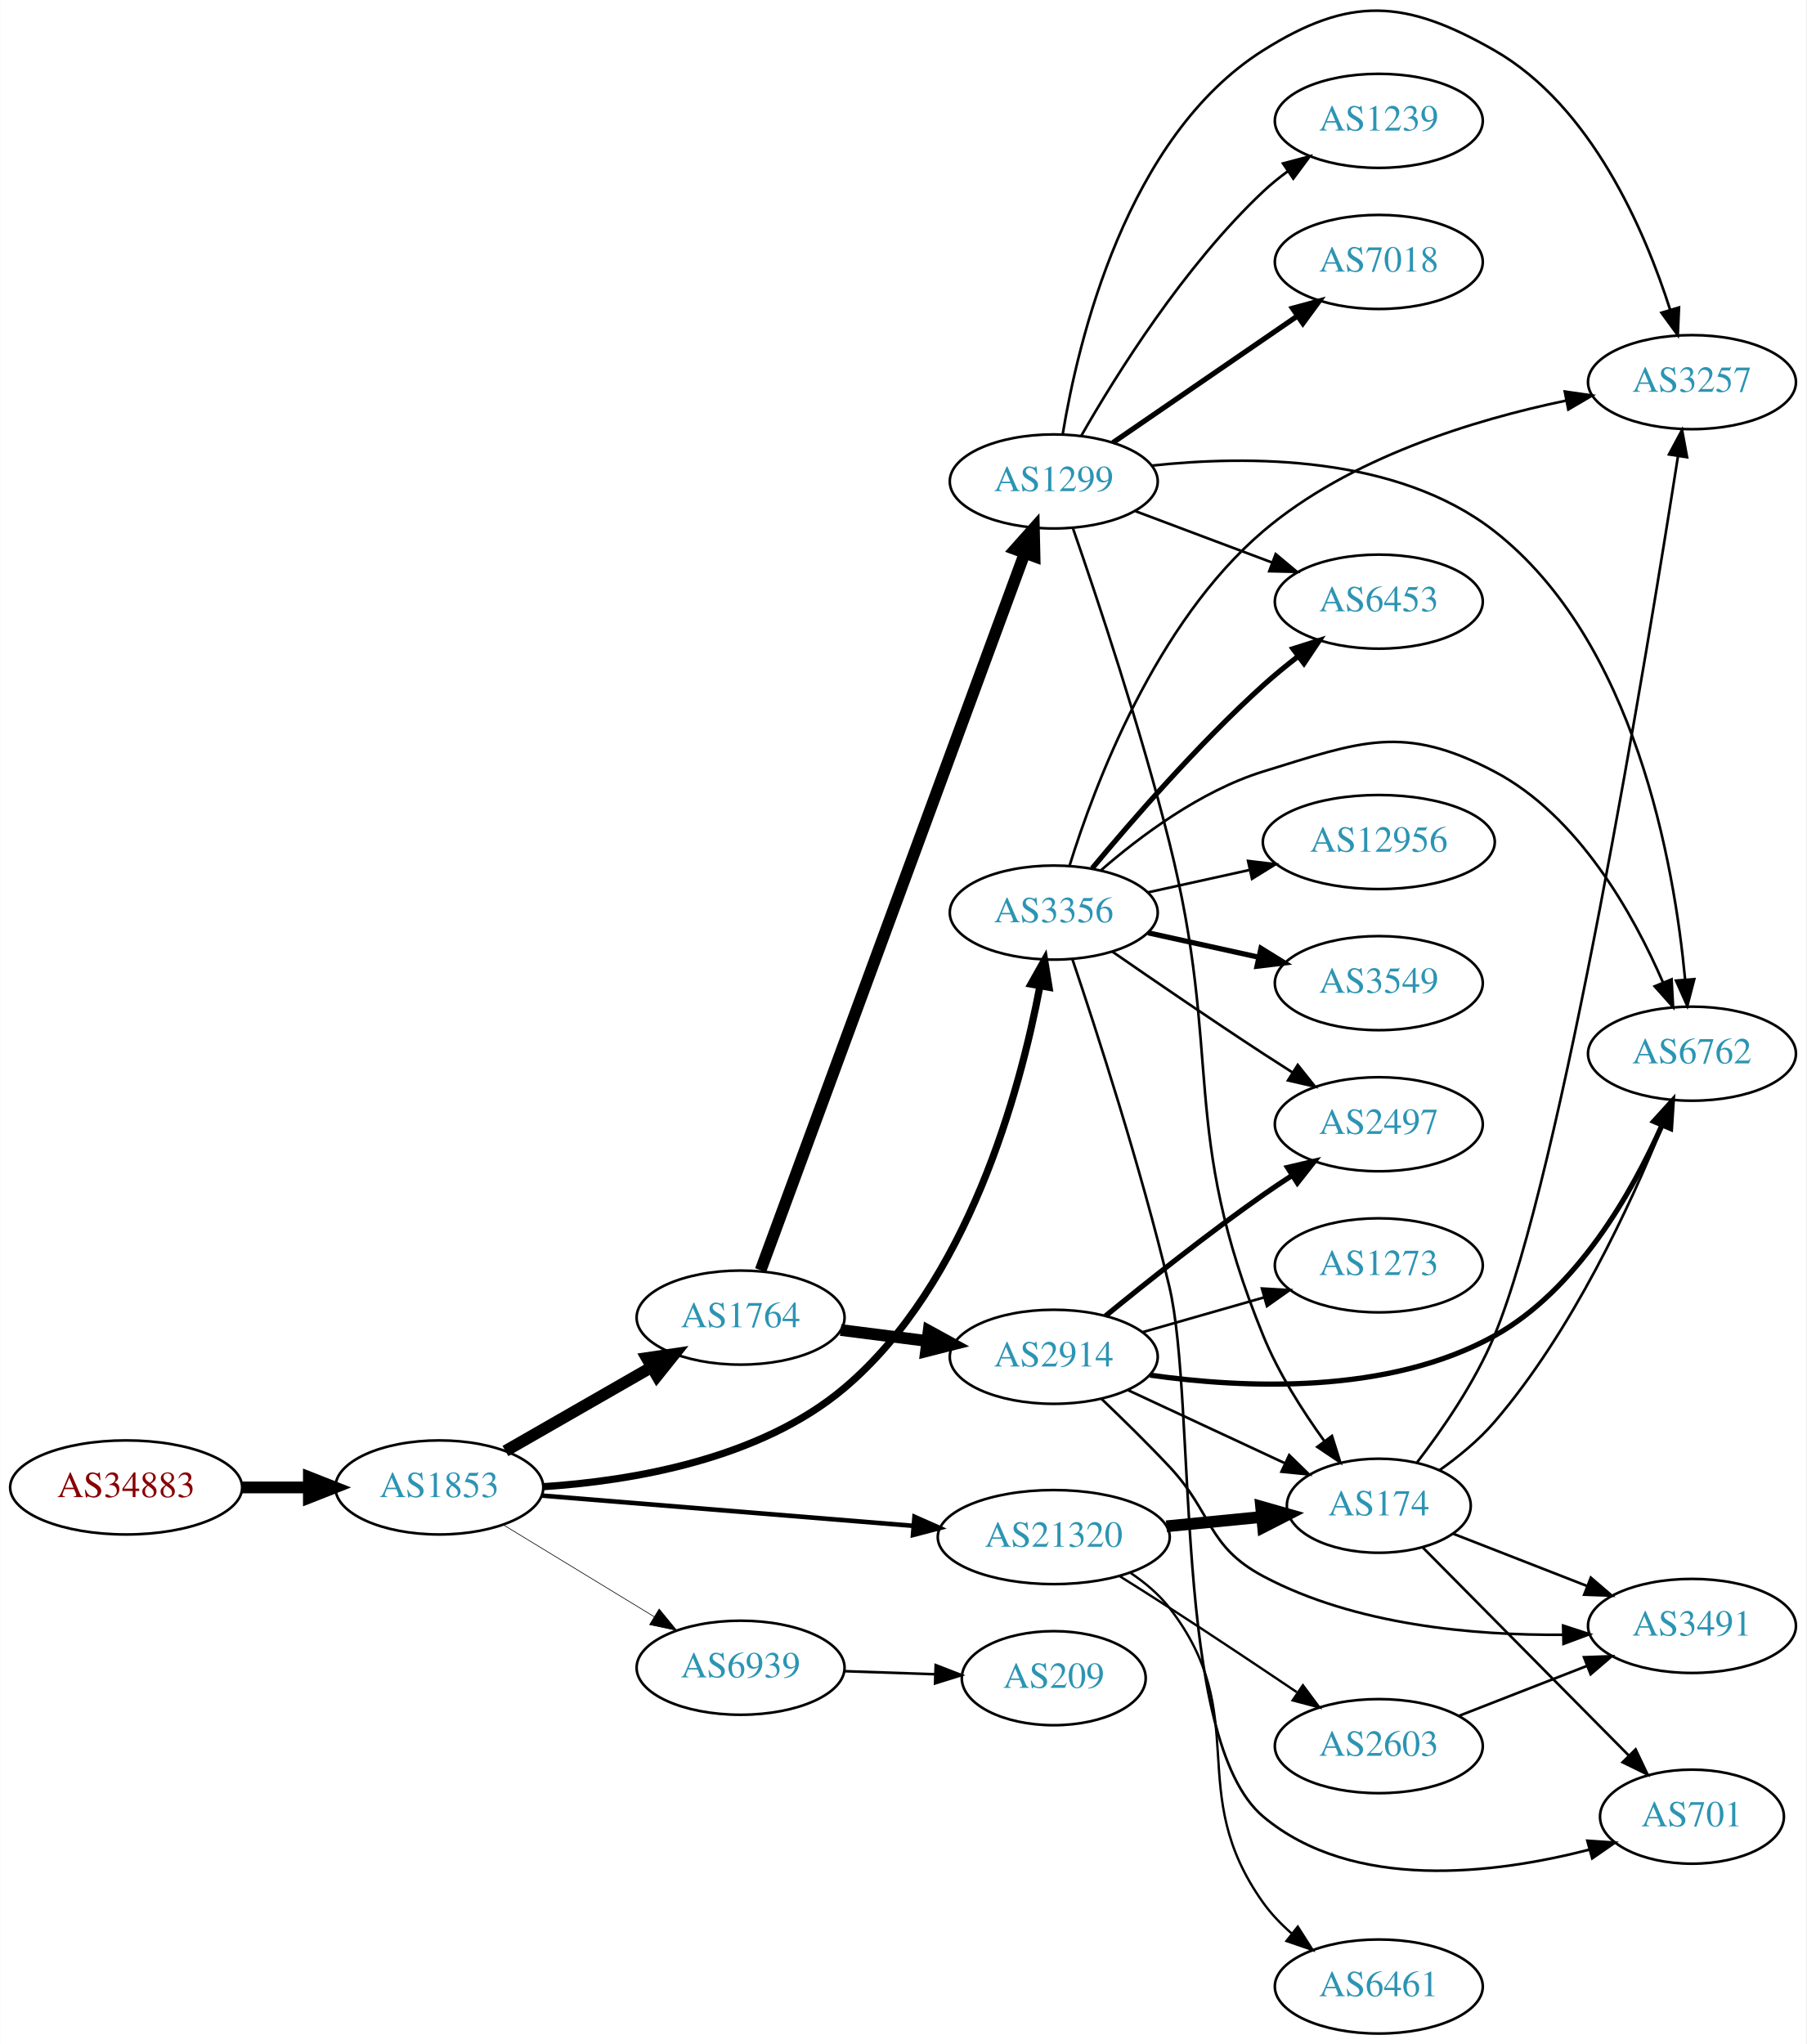
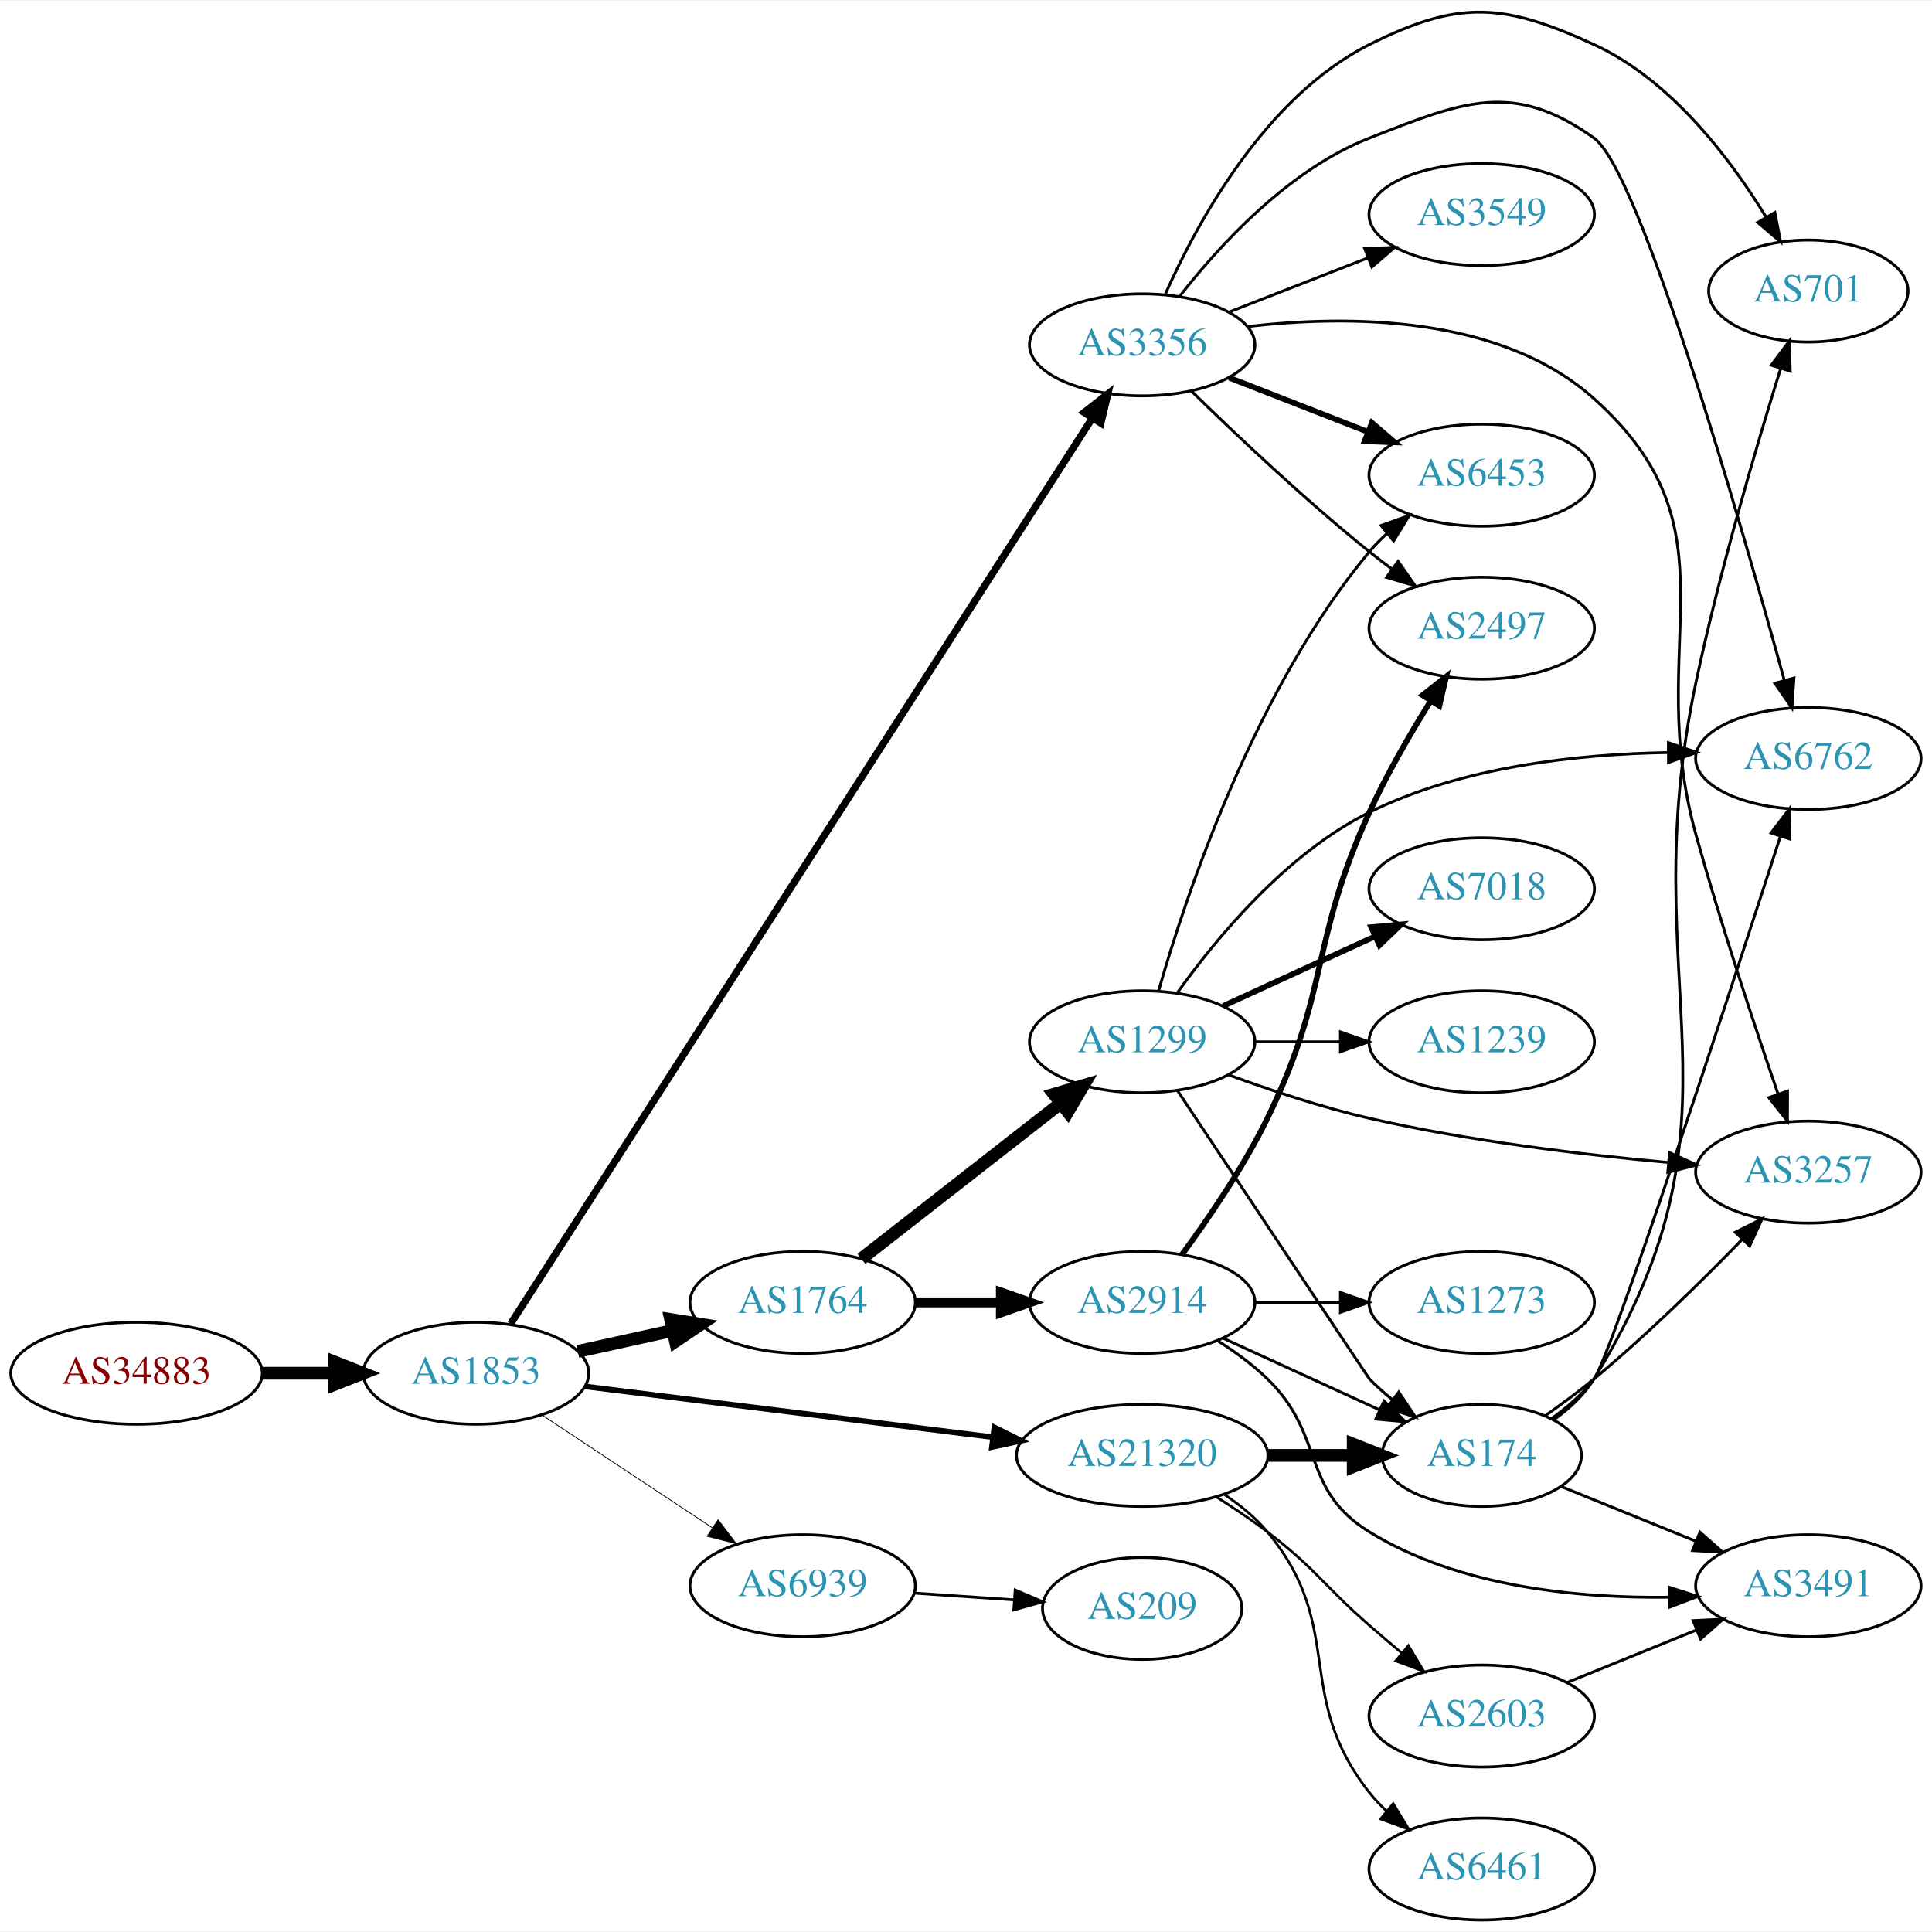
- <svg xmlns="http://www.w3.org/2000/svg" xmlns:xlink="http://www.w3.org/1999/xlink" width="691pt" height="782pt" viewBox="0.00 0.00 691.06 782.25">
-   <g id="graph0" class="graph" transform="scale(1 1) rotate(0) translate(4 778.251)">
-     <polygon fill="white" stroke="none" points="-4,4 -4,-778.251 687.055,-778.251 687.055,4 -4,4" />
+ <svg xmlns="http://www.w3.org/2000/svg" xmlns:xlink="http://www.w3.org/1999/xlink" width="682pt" height="682pt" viewBox="0.00 0.00 681.96 681.51">
+   <g id="graph0" class="graph" transform="scale(1 1) rotate(0) translate(4 677.507)">
+     <polygon fill="white" stroke="none" points="-4,4 -4,-677.507 677.956,-677.507 677.956,4 -4,4" />
    <g id="node1" class="node">
      <g id="a_node1">
        <a xlink:href="/asn/34883" xlink:title="AS34883 ~ FH JOANNEUM Gesellschaft mbH [AT]">
-           <ellipse fill="#ffffff" stroke="black" cx="44.196" cy="-209" rx="44.393" ry="18" />
-           <text text-anchor="middle" x="44.196" y="-205.3" font-family="Times,serif" font-size="14.00" fill="#880000">AS34883</text>
+           <ellipse fill="#ffffff" stroke="black" cx="44.196" cy="-193" rx="44.393" ry="18" />
+           <text text-anchor="middle" x="44.196" y="-189.3" font-family="Times,serif" font-size="14.00" fill="#880000">AS34883</text>
        </a>
      </g>
    </g>
    <g id="node2" class="node">
      <g id="a_node2">
        <a xlink:href="/asn/1853" xlink:title="AS1853 ~ ACOnet Backbone [AT]">
-           <ellipse fill="#ffffff" stroke="black" cx="164.039" cy="-209" rx="39.794" ry="18" />
-           <text text-anchor="middle" x="164.039" y="-205.3" font-family="Times,serif" font-size="14.00" fill="#2c94b3">AS1853</text>
+           <ellipse fill="#ffffff" stroke="black" cx="164.039" cy="-193" rx="39.794" ry="18" />
+           <text text-anchor="middle" x="164.039" y="-189.3" font-family="Times,serif" font-size="14.00" fill="#2c94b3">AS1853</text>
        </a>
      </g>
    </g>
    <g id="edge1" class="edge">
-       <path fill="none" stroke="black" stroke-width="4.5" d="M88.407,-209C96.72,-209 105.482,-209 113.965,-209" />
-       <polygon fill="black" stroke="black" stroke-width="4.5" points="114.123,-212.938 124.123,-209 114.123,-205.063 114.123,-212.938" />
+       <path fill="none" stroke="black" stroke-width="4.5" d="M88.407,-193C96.72,-193 105.482,-193 113.965,-193" />
+       <polygon fill="black" stroke="black" stroke-width="4.5" points="114.123,-196.938 124.123,-193 114.123,-189.063 114.123,-196.938" />
    </g>
    <g id="node3" class="node">
      <g id="a_node3">
        <a xlink:href="/asn/1764" xlink:title="AS1764 ~ NEXTLAYER-AS [AT]">
-           <ellipse fill="#ffffff" stroke="black" cx="279.332" cy="-274" rx="39.794" ry="18" />
-           <text text-anchor="middle" x="279.332" y="-270.3" font-family="Times,serif" font-size="14.00" fill="#2c94b3">AS1764</text>
+           <ellipse fill="#ffffff" stroke="black" cx="279.332" cy="-218" rx="39.794" ry="18" />
+           <text text-anchor="middle" x="279.332" y="-214.3" font-family="Times,serif" font-size="14.00" fill="#2c94b3">AS1764</text>
        </a>
      </g>
    </g>
    <g id="edge2" class="edge">
-       <path fill="none" stroke="black" stroke-width="4.5" d="M189.343,-222.944C205.621,-232.283 227.257,-244.697 245.119,-254.945" />
-       <polygon fill="black" stroke="black" stroke-width="4.5" points="243.434,-258.518 254.068,-260.079 247.353,-251.687 243.434,-258.518" />
+       <path fill="none" stroke="black" stroke-width="4.5" d="M199.955,-200.705C210.508,-203.033 222.246,-205.624 233.359,-208.076" />
+       <polygon fill="black" stroke="black" stroke-width="4.5" points="232.722,-211.968 243.336,-210.278 234.419,-204.278 232.722,-211.968" />
    </g>
    <g id="node4" class="node">
      <g id="a_node4">
        <a xlink:href="/asn/3356" xlink:title="AS3356 ~ Level 3 Parent, LLC [US]">
-           <ellipse fill="#ffffff" stroke="black" cx="399.174" cy="-429" rx="39.794" ry="18" />
-           <text text-anchor="middle" x="399.174" y="-425.3" font-family="Times,serif" font-size="14.00" fill="#2c94b3">AS3356</text>
+           <ellipse fill="#ffffff" stroke="black" cx="399.174" cy="-556" rx="39.794" ry="18" />
+           <text text-anchor="middle" x="399.174" y="-552.3" font-family="Times,serif" font-size="14.00" fill="#2c94b3">AS3356</text>
        </a>
      </g>
    </g>
    <g id="edge3" class="edge">
-       <path fill="none" stroke="black" stroke-width="2.75" d="M203.784,-209.287C237.778,-211.509 286.692,-219.74 318.978,-247 366.35,-286.997 386.254,-360.673 393.9,-400.93" />
-       <polygon fill="black" stroke="black" stroke-width="2.75" points="390.471,-401.641 395.667,-410.874 397.363,-400.416 390.471,-401.641" />
+       <path fill="none" stroke="black" stroke-width="2.531" d="M176.283,-210.508C214.062,-269.331 336.572,-460.084 381.478,-530.003" />
+       <polygon fill="black" stroke="black" stroke-width="2.531" points="378.693,-532.145 387.042,-538.667 384.583,-528.362 378.693,-532.145" />
    </g>
    <g id="node5" class="node">
      <g id="a_node5">
        <a xlink:href="/asn/21320" xlink:title="AS21320 ~ GEANT Vereniging [EU]">
-           <ellipse fill="#ffffff" stroke="black" cx="399.174" cy="-190" rx="44.393" ry="18" />
-           <text text-anchor="middle" x="399.174" y="-186.3" font-family="Times,serif" font-size="14.00" fill="#2c94b3">AS21320</text>
+           <ellipse fill="#ffffff" stroke="black" cx="399.174" cy="-164" rx="44.393" ry="18" />
+           <text text-anchor="middle" x="399.174" y="-160.3" font-family="Times,serif" font-size="14.00" fill="#2c94b3">AS21320</text>
        </a>
      </g>
    </g>
    <g id="edge4" class="edge">
-       <path fill="none" stroke="black" stroke-width="1.75" d="M203.275,-205.884C242.023,-202.726 302.263,-197.817 345.513,-194.292" />
-       <polygon fill="black" stroke="black" stroke-width="1.75" points="345.886,-197.773 355.568,-193.472 345.317,-190.796 345.886,-197.773" />
+       <path fill="none" stroke="black" stroke-width="1.969" d="M202.496,-188.341C241.462,-183.494 302.758,-175.869 346.356,-170.446" />
+       <polygon fill="black" stroke="black" stroke-width="1.969" points="346.988,-173.894 356.479,-169.186 346.124,-166.948 346.988,-173.894" />
    </g>
    <g id="node6" class="node">
      <g id="a_node6">
        <a xlink:href="/asn/6939" xlink:title="AS6939 ~ Hurricane Electric LLC [US]">
-           <ellipse fill="#ffffff" stroke="black" cx="279.332" cy="-140" rx="39.794" ry="18" />
-           <text text-anchor="middle" x="279.332" y="-136.3" font-family="Times,serif" font-size="14.00" fill="#2c94b3">AS6939</text>
+           <ellipse fill="#ffffff" stroke="black" cx="279.332" cy="-118" rx="39.794" ry="18" />
+           <text text-anchor="middle" x="279.332" y="-114.3" font-family="Times,serif" font-size="14.00" fill="#2c94b3">AS6939</text>
        </a>
      </g>
    </g>
    <g id="edge5" class="edge">
-       <path fill="none" stroke="black" stroke-width="0.25" d="M188.513,-194.703C205.223,-184.526 227.878,-170.728 246.255,-159.536" />
-       <polygon fill="black" stroke="black" stroke-width="0.25" points="248.167,-162.469 254.887,-154.279 244.526,-156.491 248.167,-162.469" />
+       <path fill="none" stroke="black" stroke-width="0.281" d="M187.152,-178.361C204.351,-166.975 228.419,-151.042 247.509,-138.405" />
+       <polygon fill="black" stroke="black" stroke-width="0.281" points="249.481,-141.297 255.887,-132.858 245.617,-135.46 249.481,-141.297" />
    </g>
    <g id="node7" class="node">
      <g id="a_node7">
-         <a xlink:href="/asn/1299" xlink:title="AS1299 ~ Telia Carrier [EU]">
-           <ellipse fill="#ffffff" stroke="black" cx="399.174" cy="-594" rx="39.794" ry="18" />
-           <text text-anchor="middle" x="399.174" y="-590.3" font-family="Times,serif" font-size="14.00" fill="#2c94b3">AS1299</text>
+         <a xlink:href="/asn/2914" xlink:title="AS2914 ~ NTT America, Inc. [US]">
+           <ellipse fill="#ffffff" stroke="black" cx="399.174" cy="-218" rx="39.794" ry="18" />
+           <text text-anchor="middle" x="399.174" y="-214.3" font-family="Times,serif" font-size="14.00" fill="#2c94b3">AS2914</text>
        </a>
      </g>
    </g>
    <g id="edge6" class="edge">
-       <path fill="none" stroke="black" stroke-width="4.5" d="M287.005,-292.121C306.693,-345.585 364.625,-502.897 388.111,-566.675" />
-       <polygon fill="black" stroke="black" stroke-width="4.5" points="384.423,-568.054 391.574,-576.077 391.813,-565.333 384.423,-568.054" />
+       <path fill="none" stroke="black" stroke-width="3.5" d="M319.244,-218C328.798,-218 339.147,-218 349.11,-218" />
+       <polygon fill="black" stroke="black" stroke-width="3.5" points="349.302,-221.5 359.302,-218 349.302,-214.5 349.302,-221.5" />
    </g>
    <g id="node8" class="node">
      <g id="a_node8">
-         <a xlink:href="/asn/2914" xlink:title="AS2914 ~ NTT America, Inc. [US]">
-           <ellipse fill="#ffffff" stroke="black" cx="399.174" cy="-259" rx="39.794" ry="18" />
-           <text text-anchor="middle" x="399.174" y="-255.3" font-family="Times,serif" font-size="14.00" fill="#2c94b3">AS2914</text>
+         <a xlink:href="/asn/1299" xlink:title="AS1299 ~ Telia Carrier [EU]">
+           <ellipse fill="#ffffff" stroke="black" cx="399.174" cy="-310" rx="39.794" ry="18" />
+           <text text-anchor="middle" x="399.174" y="-306.3" font-family="Times,serif" font-size="14.00" fill="#2c94b3">AS1299</text>
        </a>
      </g>
    </g>
    <g id="edge7" class="edge">
-       <path fill="none" stroke="black" stroke-width="4.5" d="M317.618,-269.254C328.149,-267.913 339.752,-266.436 350.792,-265.031" />
-       <polygon fill="black" stroke="black" stroke-width="4.5" points="351.303,-268.935 360.726,-263.767 350.309,-261.124 351.303,-268.935" />
+       <path fill="none" stroke="black" stroke-width="4.5" d="M300.056,-233.399C319.26,-248.391 348.63,-271.321 370.235,-288.188" />
+       <polygon fill="black" stroke="black" stroke-width="4.5" points="368.08,-291.501 378.386,-294.551 372.926,-285.294 368.08,-291.501" />
    </g>
    <g id="node11" class="node">
      <g id="a_node11">
-         <a xlink:href="/asn/2497" xlink:title="AS2497 ~ Internet Initiative Japan Inc. [JP]">
-           <ellipse fill="#ffffff" stroke="black" cx="523.566" cy="-348" rx="39.794" ry="18" />
-           <text text-anchor="middle" x="523.566" y="-344.3" font-family="Times,serif" font-size="14.00" fill="#2c94b3">AS2497</text>
-         </a>
-       </g>
-     </g>
-     <g id="edge16" class="edge">
-       <path fill="none" stroke="black" d="M421.531,-414.099C437.382,-403.123 459.585,-387.921 479.37,-375 482.952,-372.661 486.723,-370.241 490.483,-367.856" />
-       <polygon fill="black" stroke="black" points="492.545,-370.693 499.144,-362.404 488.816,-364.769 492.545,-370.693" />
+         <a xlink:href="/asn/3257" xlink:title="AS3257 ~ GTT [DE]">
+           <ellipse fill="#ffffff" stroke="black" cx="634.31" cy="-264" rx="39.794" ry="18" />
+           <text text-anchor="middle" x="634.31" y="-260.3" font-family="Times,serif" font-size="14.00" fill="#2c94b3">AS3257</text>
+         </a>
+       </g>
+     </g>
+     <g id="edge19" class="edge">
+       <path fill="none" stroke="black" d="M436.385,-562.466C471.978,-566.604 525.629,-566.577 558.663,-537 611.03,-490.114 575.791,-450.709 594.663,-383 603.492,-351.326 615.392,-315.502 623.645,-291.511" />
+       <polygon fill="black" stroke="black" points="626.973,-292.595 626.938,-282 620.359,-290.304 626.973,-292.595" />
    </g>
    <g id="node12" class="node">
      <g id="a_node12">
        <a xlink:href="/asn/6762" xlink:title="AS6762 ~ TELECOM ITALIA SPARKLE S.p.A. [IT]">
-           <ellipse fill="#ffffff" stroke="black" cx="643.409" cy="-375" rx="39.794" ry="18" />
-           <text text-anchor="middle" x="643.409" y="-371.3" font-family="Times,serif" font-size="14.00" fill="#2c94b3">AS6762</text>
-         </a>
-       </g>
-     </g>
-     <g id="edge17" class="edge">
-       <path fill="none" stroke="black" d="M417.096,-445.063C432.119,-458.136 455.358,-475.593 479.37,-483 516.91,-494.58 532.971,-501.246 567.762,-483 599.98,-466.104 621.041,-428.294 632.333,-402.218" />
-       <polygon fill="black" stroke="black" points="635.612,-403.445 636.185,-392.866 629.14,-400.779 635.612,-403.445" />
+           <ellipse fill="#ffffff" stroke="black" cx="634.31" cy="-410" rx="39.794" ry="18" />
+           <text text-anchor="middle" x="634.31" y="-406.3" font-family="Times,serif" font-size="14.00" fill="#2c94b3">AS6762</text>
+         </a>
+       </g>
+     </g>
+     <g id="edge21" class="edge">
+       <path fill="none" stroke="black" d="M412.44,-573.185C426.337,-591.022 450.805,-617.843 479.37,-629 512.197,-641.821 530.005,-649.509 558.663,-629 574.769,-617.474 610.364,-493.724 625.859,-437.508" />
+       <polygon fill="black" stroke="black" points="629.241,-438.409 628.509,-427.84 622.49,-436.559 629.241,-438.409" />
    </g>
    <g id="node14" class="node">
      <g id="a_node14">
        <a xlink:href="/asn/6453" xlink:title="AS6453 ~ TATA COMMUNICATIONS (AMERICA) INC [US]">
-           <ellipse fill="#ffffff" stroke="black" cx="523.566" cy="-548" rx="39.794" ry="18" />
-           <text text-anchor="middle" x="523.566" y="-544.3" font-family="Times,serif" font-size="14.00" fill="#2c94b3">AS6453</text>
-         </a>
-       </g>
-     </g>
-     <g id="edge13" class="edge">
-       <path fill="none" stroke="black" stroke-width="2" d="M413.879,-445.93C429.007,-464.151 454.52,-493.538 479.37,-516 483.524,-519.755 488.104,-523.508 492.682,-527.053" />
-       <polygon fill="black" stroke="black" stroke-width="2" points="490.728,-529.962 500.827,-533.166 494.93,-524.364 490.728,-529.962" />
+           <ellipse fill="#ffffff" stroke="black" cx="519.017" cy="-510" rx="39.794" ry="18" />
+           <text text-anchor="middle" x="519.017" y="-506.3" font-family="Times,serif" font-size="14.00" fill="#2c94b3">AS6453</text>
+         </a>
+       </g>
+     </g>
+     <g id="edge22" class="edge">
+       <path fill="none" stroke="black" stroke-width="2" d="M429.911,-544.392C444.704,-538.618 462.782,-531.561 478.703,-525.346" />
+       <polygon fill="black" stroke="black" stroke-width="2" points="480.247,-528.501 488.29,-521.604 477.701,-521.98 480.247,-528.501" />
    </g>
    <g id="node15" class="node">
      <g id="a_node15">
-         <a xlink:href="/asn/3257" xlink:title="AS3257 ~ GTT [DE]">
-           <ellipse fill="#ffffff" stroke="black" cx="643.409" cy="-632" rx="39.794" ry="18" />
-           <text text-anchor="middle" x="643.409" y="-628.3" font-family="Times,serif" font-size="14.00" fill="#2c94b3">AS3257</text>
-         </a>
-       </g>
-     </g>
-     <g id="edge14" class="edge">
-       <path fill="none" stroke="black" d="M405.23,-446.995C414.726,-477.597 438.084,-539.867 479.37,-575 512.314,-603.034 559.902,-617.573 595.168,-624.924" />
-       <polygon fill="black" stroke="black" points="594.739,-628.407 605.226,-626.897 596.086,-621.537 594.739,-628.407" />
-     </g>
-     <g id="node16" class="node">
-       <g id="a_node16">
-         <a xlink:href="/asn/12956" xlink:title="AS12956 ~ TELXIUS [ES]">
-           <ellipse fill="#ffffff" stroke="black" cx="523.566" cy="-456" rx="44.393" ry="18" />
-           <text text-anchor="middle" x="523.566" y="-452.3" font-family="Times,serif" font-size="14.00" fill="#2c94b3">AS12956</text>
-         </a>
-       </g>
-     </g>
-     <g id="edge15" class="edge">
-       <path fill="none" stroke="black" d="M435.247,-436.737C447.286,-439.393 460.986,-442.415 473.907,-445.266" />
-       <polygon fill="black" stroke="black" points="473.537,-448.768 484.056,-447.505 475.045,-441.932 473.537,-448.768" />
-     </g>
-     <g id="node17" class="node">
-       <g id="a_node17">
-         <a xlink:href="/asn/3549" xlink:title="AS3549 ~ Level 3 Parent, LLC [US]">
-           <ellipse fill="#ffffff" stroke="black" cx="523.566" cy="-402" rx="39.794" ry="18" />
-           <text text-anchor="middle" x="523.566" y="-398.3" font-family="Times,serif" font-size="14.00" fill="#2c94b3">AS3549</text>
-         </a>
-       </g>
-     </g>
-     <g id="edge18" class="edge">
-       <path fill="none" stroke="black" stroke-width="2" d="M435.247,-421.263C448.434,-418.354 463.614,-415.005 477.58,-411.924" />
-       <polygon fill="black" stroke="black" stroke-width="2" points="478.477,-415.31 487.489,-409.738 476.969,-408.475 478.477,-415.31" />
+         <a xlink:href="/asn/2497" xlink:title="AS2497 ~ Internet Initiative Japan Inc. [JP]">
+           <ellipse fill="#ffffff" stroke="black" cx="519.017" cy="-456" rx="39.794" ry="18" />
+           <text text-anchor="middle" x="519.017" y="-452.3" font-family="Times,serif" font-size="14.00" fill="#2c94b3">AS2497</text>
+         </a>
+       </g>
+     </g>
+     <g id="edge20" class="edge">
+       <path fill="none" stroke="black" d="M416.58,-539.654C432.202,-524.389 456.638,-501.28 479.37,-483 481.922,-480.948 484.619,-478.879 487.355,-476.847" />
+       <polygon fill="black" stroke="black" points="489.508,-479.609 495.569,-470.92 485.412,-473.933 489.508,-479.609" />
    </g>
    <g id="node18" class="node">
      <g id="a_node18">
        <a xlink:href="/asn/701" xlink:title="AS701 ~ UUNET [US]">
-           <ellipse fill="#ffffff" stroke="black" cx="643.409" cy="-83" rx="35.194" ry="18" />
-           <text text-anchor="middle" x="643.409" y="-79.3" font-family="Times,serif" font-size="14.00" fill="#2c94b3">AS701</text>
-         </a>
-       </g>
-     </g>
-     <g id="edge19" class="edge">
-       <path fill="none" stroke="black" d="M406.317,-411.127C415.388,-384.237 432.466,-331.657 443.37,-286 454.013,-241.438 444.259,-112.432 479.37,-83 513.673,-54.246 567.807,-61.015 604.183,-70.393" />
-       <polygon fill="black" stroke="black" points="603.371,-73.799 613.942,-73.08 605.23,-67.05 603.371,-73.799" />
+           <ellipse fill="#ffffff" stroke="black" cx="634.31" cy="-575" rx="35.194" ry="18" />
+           <text text-anchor="middle" x="634.31" y="-571.3" font-family="Times,serif" font-size="14.00" fill="#2c94b3">AS701</text>
+         </a>
+       </g>
+     </g>
+     <g id="edge18" class="edge">
+       <path fill="none" stroke="black" d="M407.381,-574C418.536,-599.093 442.609,-643.577 479.37,-662 510.877,-677.789 526.642,-676.718 558.663,-662 585.757,-649.547 606.706,-621.87 619.422,-601.055" />
+       <polygon fill="black" stroke="black" points="622.493,-602.736 624.519,-592.336 616.45,-599.202 622.493,-602.736" />
+     </g>
+     <g id="node19" class="node">
+       <g id="a_node19">
+         <a xlink:href="/asn/3549" xlink:title="AS3549 ~ Level 3 Parent, LLC [US]">
+           <ellipse fill="#ffffff" stroke="black" cx="519.017" cy="-602" rx="39.794" ry="18" />
+           <text text-anchor="middle" x="519.017" y="-598.3" font-family="Times,serif" font-size="14.00" fill="#2c94b3">AS3549</text>
+         </a>
+       </g>
+     </g>
+     <g id="edge23" class="edge">
+       <path fill="none" stroke="black" d="M429.911,-567.608C444.704,-573.382 462.782,-580.439 478.703,-586.654" />
+       <polygon fill="black" stroke="black" points="477.701,-590.02 488.29,-590.396 480.247,-583.499 477.701,-590.02" />
+     </g>
+     <g id="node10" class="node">
+       <g id="a_node10">
+         <a xlink:href="/asn/174" xlink:title="AS174 ~ Cogent Communications [US]">
+           <ellipse fill="#ffffff" stroke="black" cx="519.017" cy="-164" rx="35.194" ry="18" />
+           <text text-anchor="middle" x="519.017" y="-160.3" font-family="Times,serif" font-size="14.00" fill="#2c94b3">AS174</text>
+         </a>
+       </g>
+     </g>
+     <g id="edge26" class="edge">
+       <path fill="none" stroke="black" stroke-width="4.5" d="M443.385,-164C453.233,-164 463.713,-164 473.61,-164" />
+       <polygon fill="black" stroke="black" stroke-width="4.5" points="473.662,-167.938 483.662,-164 473.662,-160.063 473.662,-167.938" />
+     </g>
+     <g id="node20" class="node">
+       <g id="a_node20">
+         <a xlink:href="/asn/2603" xlink:title="AS2603 ~ NORDUnet [NO]">
+           <ellipse fill="#ffffff" stroke="black" cx="519.017" cy="-72" rx="39.794" ry="18" />
+           <text text-anchor="middle" x="519.017" y="-68.3" font-family="Times,serif" font-size="14.00" fill="#2c94b3">AS2603</text>
+         </a>
+       </g>
+     </g>
+     <g id="edge24" class="edge">
+       <path fill="none" stroke="black" stroke-width="0.9" d="M425.367,-149.336C431.409,-145.526 437.739,-141.283 443.37,-137 460.645,-123.859 463.006,-118.259 479.37,-104 483.036,-100.806 486.94,-97.484 490.804,-94.241" />
+       <polygon fill="black" stroke="black" stroke-width="0.9" points="493.143,-96.849 498.592,-87.763 488.666,-91.467 493.143,-96.849" />
+     </g>
+     <g id="node21" class="node">
+       <g id="a_node21">
+         <a xlink:href="/asn/6461" xlink:title="AS6461 ~ Zayo Bandwidth [US]">
+           <ellipse fill="#ffffff" stroke="black" cx="519.017" cy="-18" rx="39.794" ry="18" />
+           <text text-anchor="middle" x="519.017" y="-14.3" font-family="Times,serif" font-size="14.00" fill="#2c94b3">AS6461</text>
+         </a>
+       </g>
+     </g>
+     <g id="edge25" class="edge">
+       <path fill="none" stroke="black" stroke-width="0.9" d="M428.293,-150.101C433.819,-146.417 439.192,-142.037 443.37,-137 471.406,-103.208 452.208,-79.498 479.37,-45 481.174,-42.709 483.224,-40.533 485.417,-38.484" />
+       <polygon fill="black" stroke="black" stroke-width="0.9" points="487.771,-41.08 493.273,-32.025 483.326,-35.672 487.771,-41.08" />
+     </g>
+     <g id="node22" class="node">
+       <g id="a_node22">
+         <a xlink:href="/asn/209" xlink:title="AS209 ~ CenturyLink Communications, LLC [US]">
+           <ellipse fill="#ffffff" stroke="black" cx="399.174" cy="-110" rx="35.194" ry="18" />
+           <text text-anchor="middle" x="399.174" y="-106.3" font-family="Times,serif" font-size="14.00" fill="#2c94b3">AS209</text>
+         </a>
+       </g>
+     </g>
+     <g id="edge28" class="edge">
+       <path fill="none" stroke="black" d="M318.592,-115.403C329.923,-114.633 342.422,-113.785 354.09,-112.993" />
+       <polygon fill="black" stroke="black" points="354.341,-116.484 364.081,-112.315 353.866,-109.5 354.341,-116.484" />
+     </g>
+     <g id="edge15" class="edge">
+       <path fill="none" stroke="black" d="M427.803,-205.339C444.219,-197.817 465.201,-188.202 482.798,-180.139" />
+       <polygon fill="black" stroke="black" points="484.542,-183.189 492.175,-175.842 481.626,-176.826 484.542,-183.189" />
+     </g>
+     <g id="edge14" class="edge">
+       <path fill="none" stroke="black" stroke-width="2" d="M413.222,-234.903C422.562,-247.602 434.93,-265.71 443.37,-283 465.567,-328.468 458.32,-344.99 479.37,-391 485.49,-404.377 493.656,-418.496 500.905,-430.145" />
+       <polygon fill="black" stroke="black" stroke-width="2" points="498.148,-432.332 506.465,-438.896 504.057,-428.579 498.148,-432.332" />
+     </g>
+     <g id="node16" class="node">
+       <g id="a_node16">
+         <a xlink:href="/asn/3491" xlink:title="AS3491 ~ PCCW Global, Inc. [US]">
+           <ellipse fill="#ffffff" stroke="black" cx="634.31" cy="-118" rx="39.794" ry="18" />
+           <text text-anchor="middle" x="634.31" y="-114.3" font-family="Times,serif" font-size="14.00" fill="#2c94b3">AS3491</text>
+         </a>
+       </g>
+     </g>
+     <g id="edge16" class="edge">
+       <path fill="none" stroke="black" d="M425.703,-204.538C431.866,-200.638 438.168,-196.052 443.37,-191 464.064,-170.906 454.822,-152.145 479.37,-137 510.907,-117.543 553.018,-113.514 585.224,-113.948" />
+       <polygon fill="black" stroke="black" points="585.212,-117.449 595.307,-114.232 585.409,-110.452 585.212,-117.449" />
+     </g>
+     <g id="node17" class="node">
+       <g id="a_node17">
+         <a xlink:href="/asn/1273" xlink:title="AS1273 ~ Vodafone Group PLC [EU]">
+           <ellipse fill="#ffffff" stroke="black" cx="519.017" cy="-218" rx="39.794" ry="18" />
+           <text text-anchor="middle" x="519.017" y="-214.3" font-family="Times,serif" font-size="14.00" fill="#2c94b3">AS1273</text>
+         </a>
+       </g>
+     </g>
+     <g id="edge17" class="edge">
+       <path fill="none" stroke="black" d="M439.087,-218C448.64,-218 458.99,-218 468.952,-218" />
+       <polygon fill="black" stroke="black" points="469.145,-221.5 479.145,-218 469.145,-214.5 469.145,-221.5" />
    </g>
    <g id="node9" class="node">
      <g id="a_node9">
-         <a xlink:href="/asn/174" xlink:title="AS174 ~ Cogent Communications [US]">
-           <ellipse fill="#ffffff" stroke="black" cx="523.566" cy="-202" rx="35.194" ry="18" />
-           <text text-anchor="middle" x="523.566" y="-198.3" font-family="Times,serif" font-size="14.00" fill="#2c94b3">AS174</text>
-         </a>
-       </g>
-     </g>
-     <g id="edge28" class="edge">
-       <path fill="none" stroke="black" stroke-width="4.5" d="M442.295,-194.13C454.061,-195.283 466.872,-196.539 478.734,-197.702" />
-       <polygon fill="black" stroke="black" stroke-width="4.5" points="478.527,-201.638 488.864,-198.696 479.296,-193.801 478.527,-201.638" />
-     </g>
-     <g id="node21" class="node">
-       <g id="a_node21">
-         <a xlink:href="/asn/2603" xlink:title="AS2603 ~ NORDUnet [NO]">
-           <ellipse fill="#ffffff" stroke="black" cx="523.566" cy="-110" rx="39.794" ry="18" />
-           <text text-anchor="middle" x="523.566" y="-106.3" font-family="Times,serif" font-size="14.00" fill="#2c94b3">AS2603</text>
-         </a>
-       </g>
-     </g>
-     <g id="edge26" class="edge">
-       <path fill="none" stroke="black" stroke-width="0.9" d="M424.475,-174.995C430.661,-171.125 437.281,-166.939 443.37,-163 459.59,-152.507 477.49,-140.56 492.162,-130.668" />
-       <polygon fill="black" stroke="black" stroke-width="0.9" points="494.511,-133.305 500.837,-124.806 490.592,-127.505 494.511,-133.305" />
-     </g>
-     <g id="node22" class="node">
-       <g id="a_node22">
-         <a xlink:href="/asn/6461" xlink:title="AS6461 ~ Zayo Bandwidth [US]">
-           <ellipse fill="#ffffff" stroke="black" cx="523.566" cy="-18" rx="39.794" ry="18" />
-           <text text-anchor="middle" x="523.566" y="-14.3" font-family="Times,serif" font-size="14.00" fill="#2c94b3">AS6461</text>
-         </a>
-       </g>
-     </g>
-     <g id="edge27" class="edge">
-       <path fill="none" stroke="black" stroke-width="0.9" d="M428.543,-176.301C434.054,-172.606 439.356,-168.169 443.37,-163 475.699,-121.369 448.709,-92.874 479.37,-50 482.414,-45.744 486.196,-41.817 490.247,-38.28" />
-       <polygon fill="black" stroke="black" stroke-width="0.9" points="492.561,-40.913 498.246,-31.973 488.226,-35.416 492.561,-40.913" />
-     </g>
-     <g id="node23" class="node">
-       <g id="a_node23">
-         <a xlink:href="/asn/209" xlink:title="AS209 ~ CenturyLink Communications, LLC [US]">
-           <ellipse fill="#ffffff" stroke="black" cx="399.174" cy="-136" rx="35.194" ry="18" />
-           <text text-anchor="middle" x="399.174" y="-132.3" font-family="Times,serif" font-size="14.00" fill="#2c94b3">AS209</text>
-         </a>
-       </g>
-     </g>
-     <g id="edge34" class="edge">
-       <path fill="none" stroke="black" d="M318.918,-138.69C330.018,-138.313 342.217,-137.899 353.646,-137.511" />
-       <polygon fill="black" stroke="black" points="353.996,-141.002 363.872,-137.164 353.758,-134.006 353.996,-141.002" />
-     </g>
-     <g id="edge21" class="edge">
-       <path fill="none" stroke="black" d="M406.579,-575.886C415.674,-549.689 432.436,-499.587 443.37,-456 464.177,-373.06 447.068,-346.174 479.37,-267 485.162,-252.804 494.273,-238.458 502.638,-226.869" />
-       <polygon fill="black" stroke="black" points="505.641,-228.697 508.822,-218.591 500.033,-224.508 505.641,-228.697" />
-     </g>
-     <g id="edge20" class="edge">
-       <path fill="none" stroke="black" d="M436.59,-600.046C473.553,-604.057 530.498,-604.115 567.762,-575 621.588,-532.946 636.602,-447.783 640.789,-403.379" />
-       <polygon fill="black" stroke="black" points="644.289,-403.527 641.62,-393.274 637.312,-402.953 644.289,-403.527" />
-     </g>
-     <g id="edge25" class="edge">
-       <path fill="none" stroke="black" d="M430.428,-582.629C446.169,-576.713 465.616,-569.404 482.581,-563.028" />
-       <polygon fill="black" stroke="black" points="484.107,-566.194 492.236,-559.399 481.644,-559.641 484.107,-566.194" />
-     </g>
-     <g id="edge24" class="edge">
-       <path fill="none" stroke="black" d="M402.588,-612.02C408.428,-647.538 426.928,-726.001 479.37,-759 512.621,-779.923 533.664,-778.51 567.762,-759 604.858,-737.775 625.331,-690.144 635.077,-659.626" />
-       <polygon fill="black" stroke="black" points="638.445,-660.579 637.979,-649.995 631.742,-658.56 638.445,-660.579" />
-     </g>
-     <g id="node19" class="node">
-       <g id="a_node19">
        <a xlink:href="/asn/7018" xlink:title="AS7018 ~ AT&amp;T Services, Inc. [US]">
-           <ellipse fill="#ffffff" stroke="black" cx="523.566" cy="-678" rx="39.794" ry="18" />
-           <text text-anchor="middle" x="523.566" y="-674.3" font-family="Times,serif" font-size="14.00" fill="#2c94b3">AS7018</text>
-         </a>
-       </g>
-     </g>
-     <g id="edge22" class="edge">
-       <path fill="none" stroke="black" stroke-width="2" d="M421.774,-608.824C441.403,-622.296 470.557,-642.305 492.468,-657.343" />
-       <polygon fill="black" stroke="black" stroke-width="2" points="490.546,-660.269 500.771,-663.041 494.507,-654.497 490.546,-660.269" />
-     </g>
-     <g id="node20" class="node">
-       <g id="a_node20">
-         <a xlink:href="/asn/1239" xlink:title="AS1239 ~ Sprint [US]">
-           <ellipse fill="#ffffff" stroke="black" cx="523.566" cy="-732" rx="39.794" ry="18" />
-           <text text-anchor="middle" x="523.566" y="-728.3" font-family="Times,serif" font-size="14.00" fill="#2c94b3">AS1239</text>
-         </a>
-       </g>
-     </g>
-     <g id="edge23" class="edge">
-       <path fill="none" stroke="black" d="M409.652,-611.381C422.971,-634.693 449.023,-676.452 479.37,-705 482.259,-707.717 485.461,-710.311 488.778,-712.741" />
-       <polygon fill="black" stroke="black" points="486.908,-715.702 497.147,-718.422 490.839,-709.91 486.908,-715.702" />
+           <ellipse fill="#ffffff" stroke="black" cx="519.017" cy="-364" rx="39.794" ry="18" />
+           <text text-anchor="middle" x="519.017" y="-360.3" font-family="Times,serif" font-size="14.00" fill="#2c94b3">AS7018</text>
+         </a>
+       </g>
    </g>
    <g id="edge8" class="edge">
-       <path fill="none" stroke="black" d="M427.641,-246.208C445.367,-237.953 468.584,-227.14 487.62,-218.275" />
-       <polygon fill="black" stroke="black" points="489.276,-221.365 496.863,-213.97 486.321,-215.019 489.276,-221.365" />
-     </g>
-     <g id="node10" class="node">
-       <g id="a_node10">
-         <a xlink:href="/asn/3491" xlink:title="AS3491 ~ PCCW Global, Inc. [US]">
-           <ellipse fill="#ffffff" stroke="black" cx="643.409" cy="-156" rx="39.794" ry="18" />
-           <text text-anchor="middle" x="643.409" y="-152.3" font-family="Times,serif" font-size="14.00" fill="#2c94b3">AS3491</text>
-         </a>
-       </g>
+       <path fill="none" stroke="black" stroke-width="2" d="M427.803,-322.661C443.76,-329.973 464.031,-339.261 481.313,-347.181" />
+       <polygon fill="black" stroke="black" stroke-width="2" points="480.012,-350.435 490.561,-351.419 482.928,-344.071 480.012,-350.435" />
    </g>
    <g id="edge9" class="edge">
-       <path fill="none" stroke="black" d="M417.348,-242.991C425.416,-235.297 435.064,-225.844 443.37,-217 460.201,-199.079 457.667,-186.551 479.37,-175 514.592,-156.254 560.057,-152.33 594.024,-152.622" />
-       <polygon fill="black" stroke="black" points="594.101,-156.125 604.173,-152.837 594.249,-149.126 594.101,-156.125" />
+       <path fill="none" stroke="black" d="M411.644,-292.743C433.528,-259.822 479.107,-191.27 479.37,-191 481.848,-188.465 484.594,-186.015 487.446,-183.694" />
+       <polygon fill="black" stroke="black" points="489.749,-186.341 495.631,-177.529 485.538,-180.75 489.749,-186.341" />
    </g>
    <g id="edge10" class="edge">
-       <path fill="none" stroke="black" stroke-width="2" d="M418.949,-274.612C434.733,-287.512 458.066,-306.065 479.37,-321 482.873,-323.456 486.595,-325.948 490.327,-328.374" />
-       <polygon fill="black" stroke="black" stroke-width="2" points="488.643,-331.451 498.958,-333.87 492.403,-325.546 488.643,-331.451" />
+       <path fill="none" stroke="black" d="M429.839,-298.265C444.532,-292.872 462.664,-286.836 479.37,-283 514.269,-274.987 554.445,-270.173 585.001,-267.395" />
+       <polygon fill="black" stroke="black" points="585.313,-270.881 594.973,-266.53 584.708,-263.908 585.313,-270.881" />
    </g>
    <g id="edge11" class="edge">
-       <path fill="none" stroke="black" stroke-width="2" d="M436.011,-251.987C471.739,-246.907 527.017,-244.376 567.762,-267 599.391,-284.562 620.495,-321.863 631.966,-347.676" />
-       <polygon fill="black" stroke="black" stroke-width="2" points="628.768,-349.099 635.893,-356.941 635.213,-346.368 628.768,-349.099" />
+       <path fill="none" stroke="black" d="M411.562,-327.279C425.202,-346.397 449.936,-376.427 479.37,-391 512.001,-407.156 553.107,-411.546 584.633,-412.092" />
+       <polygon fill="black" stroke="black" points="584.914,-415.593 594.93,-412.141 584.947,-408.593 584.914,-415.593" />
    </g>
    <g id="node13" class="node">
      <g id="a_node13">
-         <a xlink:href="/asn/1273" xlink:title="AS1273 ~ Vodafone Group PLC [EU]">
-           <ellipse fill="#ffffff" stroke="black" cx="523.566" cy="-294" rx="39.794" ry="18" />
-           <text text-anchor="middle" x="523.566" y="-290.3" font-family="Times,serif" font-size="14.00" fill="#2c94b3">AS1273</text>
+         <a xlink:href="/asn/1239" xlink:title="AS1239 ~ Sprint [US]">
+           <ellipse fill="#ffffff" stroke="black" cx="519.017" cy="-310" rx="39.794" ry="18" />
+           <text text-anchor="middle" x="519.017" y="-306.3" font-family="Times,serif" font-size="14.00" fill="#2c94b3">AS1239</text>
        </a>
      </g>
    </g>
    <g id="edge12" class="edge">
-       <path fill="none" stroke="black" d="M433.295,-268.472C447.581,-272.557 464.474,-277.388 479.699,-281.741" />
-       <polygon fill="black" stroke="black" points="478.842,-285.137 489.419,-284.521 480.766,-278.406 478.842,-285.137" />
-     </g>
-     <g id="edge33" class="edge">
-       <path fill="none" stroke="black" d="M551.898,-191.331C567.13,-185.385 586.362,-177.878 603.176,-171.315" />
-       <polygon fill="black" stroke="black" points="604.706,-174.475 612.748,-167.578 602.16,-167.954 604.706,-174.475" />
+       <path fill="none" stroke="black" d="M439.087,-310C448.64,-310 458.99,-310 468.952,-310" />
+       <polygon fill="black" stroke="black" points="469.145,-313.5 479.145,-310 469.145,-306.5 469.145,-313.5" />
+     </g>
+     <g id="edge13" class="edge">
+       <path fill="none" stroke="black" d="M404.932,-327.899C414.512,-361.335 438.749,-434.294 479.37,-483 481.238,-485.239 483.334,-487.378 485.559,-489.401" />
+       <polygon fill="black" stroke="black" points="483.501,-492.238 493.475,-495.811 487.906,-486.798 483.501,-492.238" />
+     </g>
+     <g id="edge31" class="edge">
+       <path fill="none" stroke="black" d="M541.34,-177.964C547.104,-181.988 553.244,-186.508 558.663,-191 577.204,-206.365 596.603,-225.441 610.977,-240.239" />
+       <polygon fill="black" stroke="black" points="608.549,-242.764 618.004,-247.545 613.594,-237.912 608.549,-242.764" />
+     </g>
+     <g id="edge32" class="edge">
+       <path fill="none" stroke="black" d="M543.718,-177.03C549.215,-180.938 554.63,-185.636 558.663,-191 564.629,-198.934 605.897,-325.218 624.386,-382.33" />
+       <polygon fill="black" stroke="black" points="621.152,-383.706 627.559,-392.145 627.813,-381.553 621.152,-383.706" />
    </g>
    <g id="edge30" class="edge">
-       <path fill="none" stroke="black" d="M546.805,-215.596C554.073,-220.749 561.8,-227.064 567.762,-234 597.61,-268.723 620.037,-317.397 632.18,-347.526" />
-       <polygon fill="black" stroke="black" points="628.983,-348.96 635.9,-356.985 635.498,-346.398 628.983,-348.96" />
-     </g>
-     <g id="edge32" class="edge">
-       <path fill="none" stroke="black" d="M538.24,-218.621C547.892,-231.179 560.374,-249.235 567.762,-267 593.448,-328.76 626.354,-528.975 638.048,-603.61" />
-       <polygon fill="black" stroke="black" points="634.619,-604.337 639.616,-613.679 641.535,-603.26 634.619,-604.337" />
-     </g>
-     <g id="edge31" class="edge">
-       <path fill="none" stroke="black" d="M540.459,-185.951C560.754,-165.457 596.023,-129.841 619.292,-106.343" />
-       <polygon fill="black" stroke="black" points="621.842,-108.743 626.392,-99.175 616.868,-103.817 621.842,-108.743" />
+       <path fill="none" stroke="black" d="M547.153,-152.982C561.356,-147.215 578.994,-140.054 594.604,-133.715" />
+       <polygon fill="black" stroke="black" points="596.064,-136.9 604.013,-129.895 593.431,-130.414 596.064,-136.9" />
    </g>
    <g id="edge29" class="edge">
-       <path fill="none" stroke="black" d="M554.303,-121.608C569.097,-127.382 587.174,-134.439 603.096,-140.654" />
-       <polygon fill="black" stroke="black" points="602.094,-144.02 612.682,-144.396 604.639,-137.499 602.094,-144.02" />
+       <path fill="none" stroke="black" d="M544.421,-176.55C549.905,-180.467 555.137,-185.289 558.663,-191 616.715,-285.02 571.717,-328.911 594.663,-437 602.91,-475.845 615.896,-519.896 624.506,-547.561" />
+       <polygon fill="black" stroke="black" points="621.235,-548.827 627.573,-557.317 627.913,-546.727 621.235,-548.827" />
+     </g>
+     <g id="edge27" class="edge">
+       <path fill="none" stroke="black" d="M549.192,-83.846C563.068,-89.48 579.845,-96.292 594.754,-102.346" />
+       <polygon fill="black" stroke="black" points="593.651,-105.675 604.233,-106.194 596.284,-99.189 593.651,-105.675" />
    </g>
  </g>
</svg>
